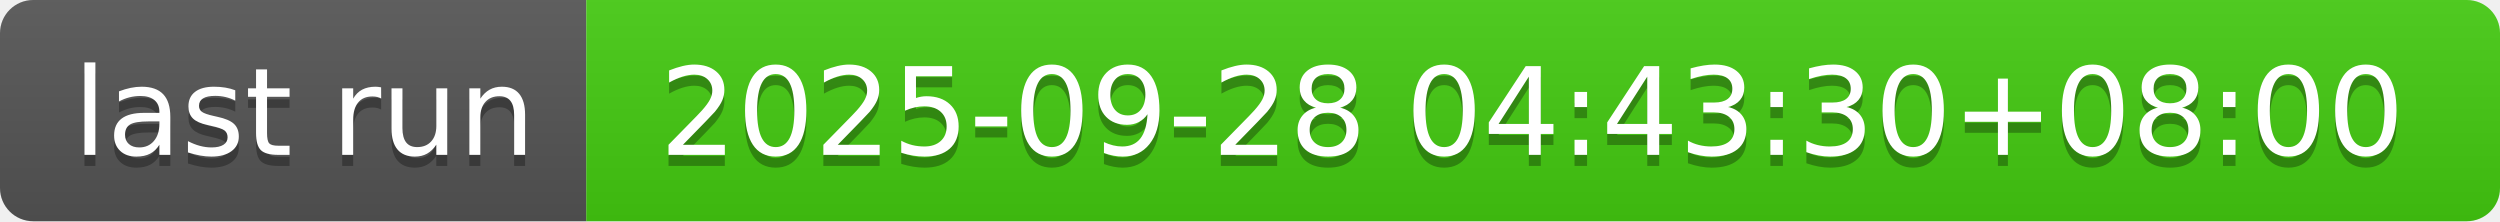
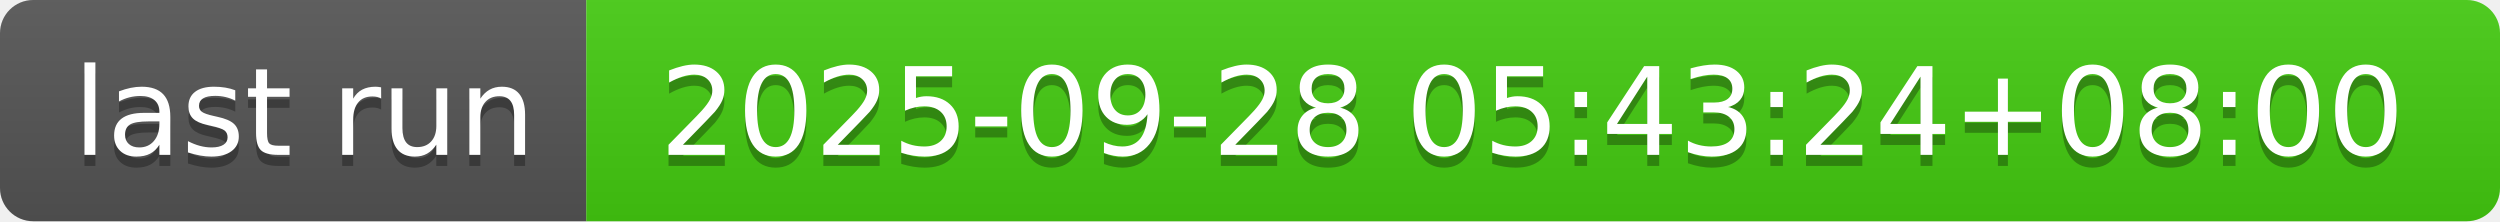
- <svg xmlns="http://www.w3.org/2000/svg" width="226" height="20" role="img" aria-label="last run: 2025-09-28 04:43:30+08:00">
+ <svg xmlns="http://www.w3.org/2000/svg" width="226" height="20" role="img" aria-label="last run: 2025-09-28 05:43:24+08:00">
  <linearGradient id="s" x2="0" y2="100%">
    <stop offset="0" stop-color="#bbb" stop-opacity=".1" />
    <stop offset="1" stop-opacity=".1" />
  </linearGradient>
  <clipPath id="r">
    <rect width="226" height="20" rx="3" fill="#fff" />
  </clipPath>
  <g clip-path="url(#r)">
    <rect width="53" height="20" fill="#555" />
    <rect x="53" width="173" height="20" fill="#4c1" />
    <rect width="226" height="20" fill="url(#s)" />
  </g>
  <g fill="#fff" text-anchor="middle" font-family="Verdana,Geneva,DejaVu Sans,sans-serif" text-rendering="geometricPrecision" font-size="110">
    <text aria-hidden="true" x="275" y="150" fill="#010101" fill-opacity=".3" transform="scale(.1)" textLength="430">last run</text>
    <text x="275" y="140" transform="scale(.1)" fill="#fff" textLength="430">last run</text>
-     <text aria-hidden="true" x="1385" y="150" fill="#010101" fill-opacity=".3" transform="scale(.1)" textLength="1630">2025-09-28 04:43:30+08:00</text>
-     <text x="1385" y="140" transform="scale(.1)" fill="#fff" textLength="1630">2025-09-28 04:43:30+08:00</text>
+     <text aria-hidden="true" x="1385" y="150" fill="#010101" fill-opacity=".3" transform="scale(.1)" textLength="1630">2025-09-28 05:43:24+08:00</text>
+     <text x="1385" y="140" transform="scale(.1)" fill="#fff" textLength="1630">2025-09-28 05:43:24+08:00</text>
  </g>
</svg>
